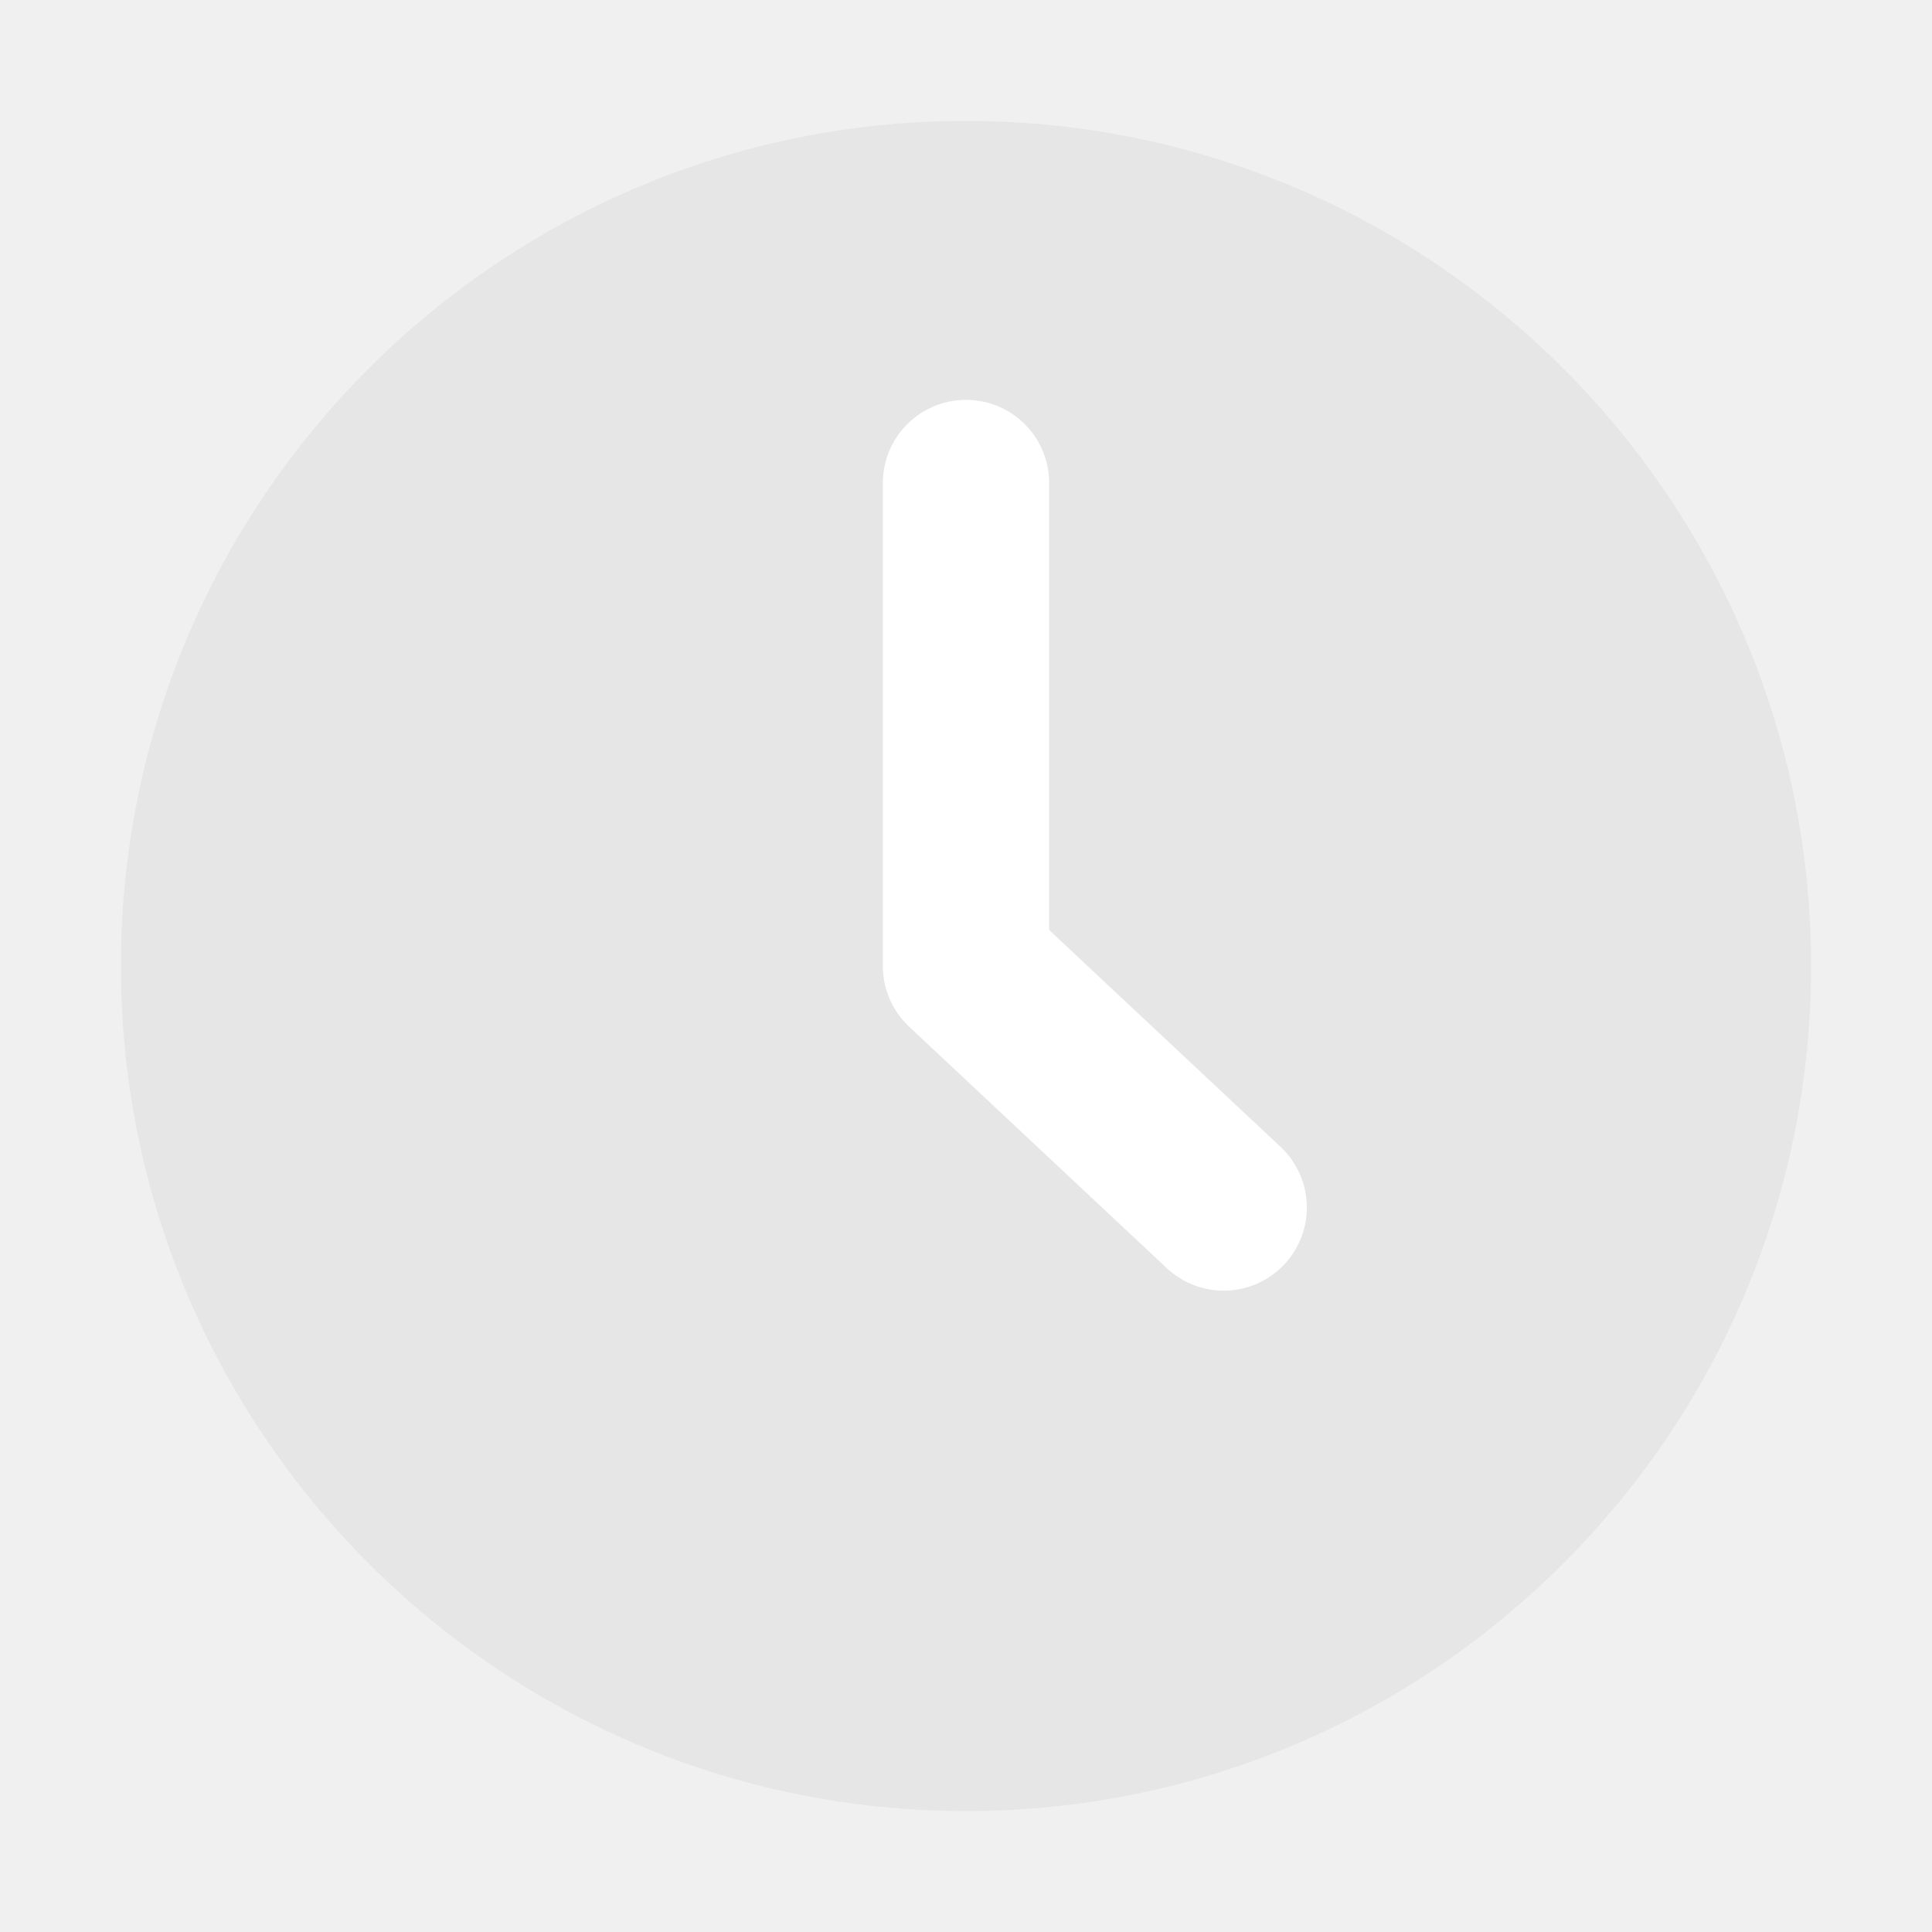
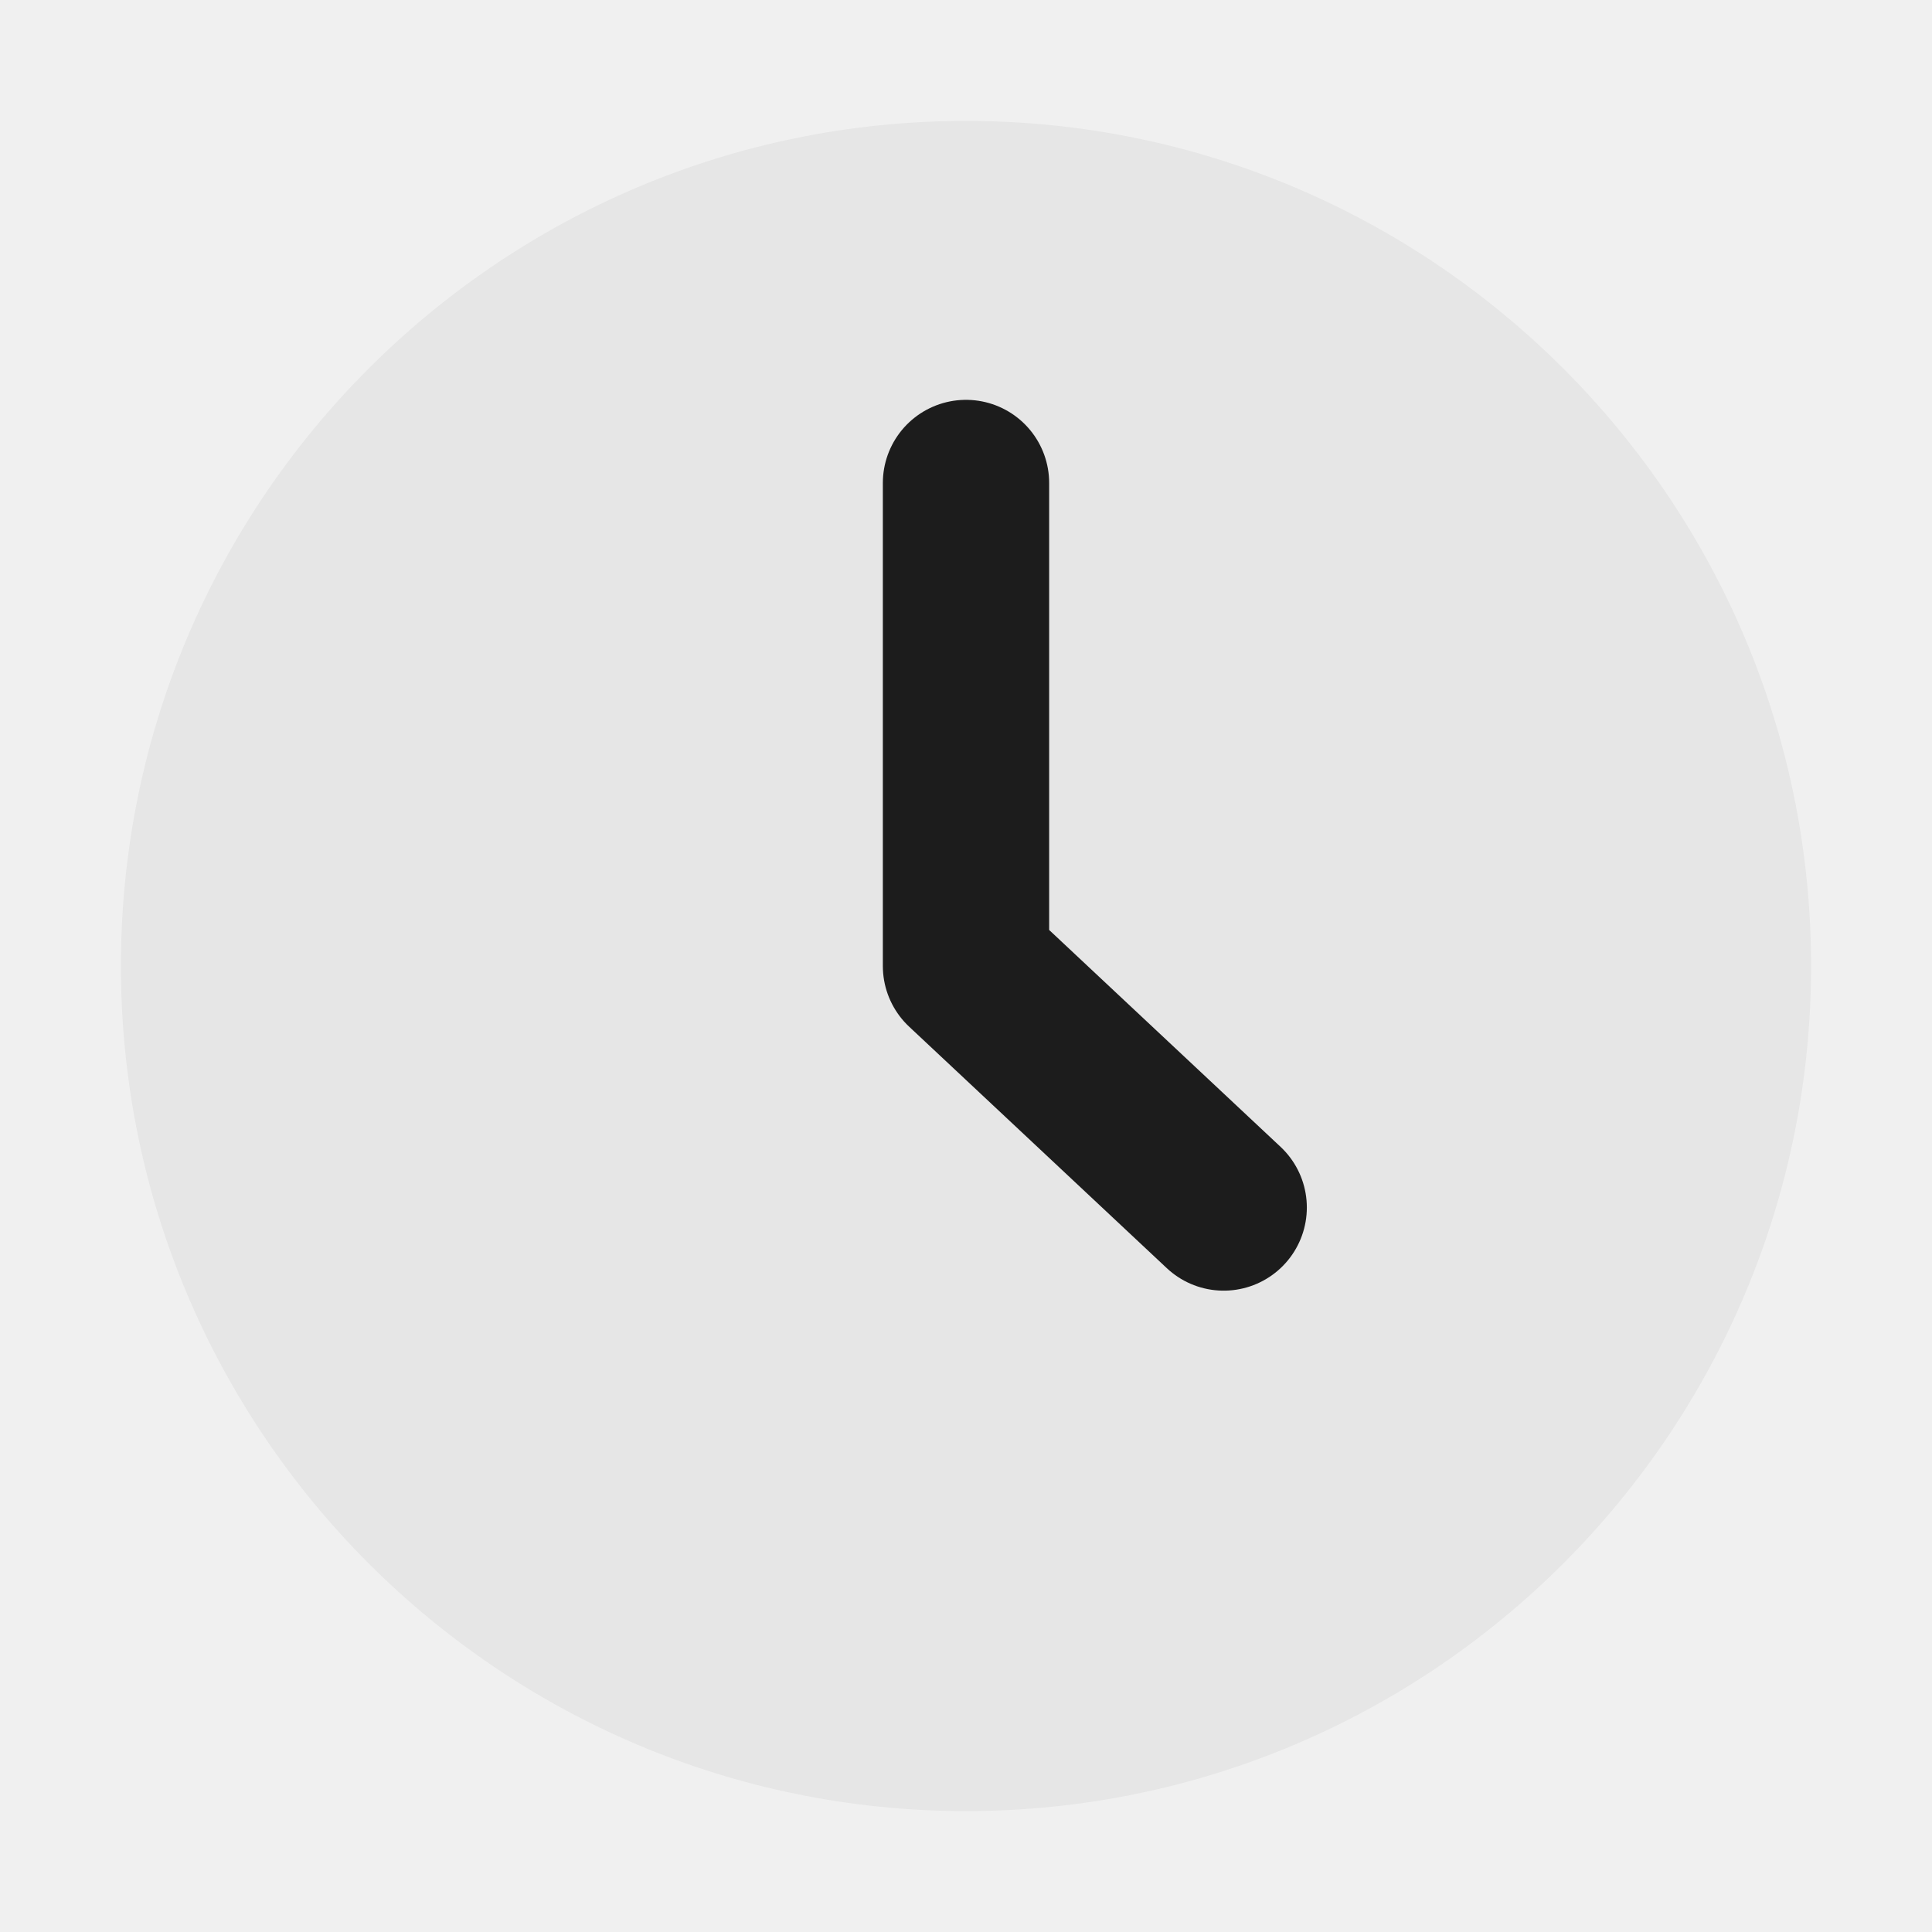
<svg xmlns="http://www.w3.org/2000/svg" width="24" height="24" version="1" id="svg6">
  <defs id="defs10" />
  <path d="M 12,1.502 C 6.207,1.502 1.502,6.208 1.502,12 1.502,17.792 6.208,22.498 12,22.498 17.793,22.498 22.498,17.792 22.498,12 22.498,6.207 17.792,1.502 12,1.502 Z" id="path2" style="fill:#e6e6e6" />
-   <path d="m 12,6 v 6 l 3.201,3" id="path4" style="fill:none;stroke:#ffffff;stroke-width:2.066;stroke-linecap:round;stroke-linejoin:round" />
+   <path d="m 12,6 v 6 l 3.201,3" id="path4" style="fill:none;stroke:#1c1c1c;stroke-width:2.066;stroke-linecap:round;stroke-linejoin:round" />
</svg>
